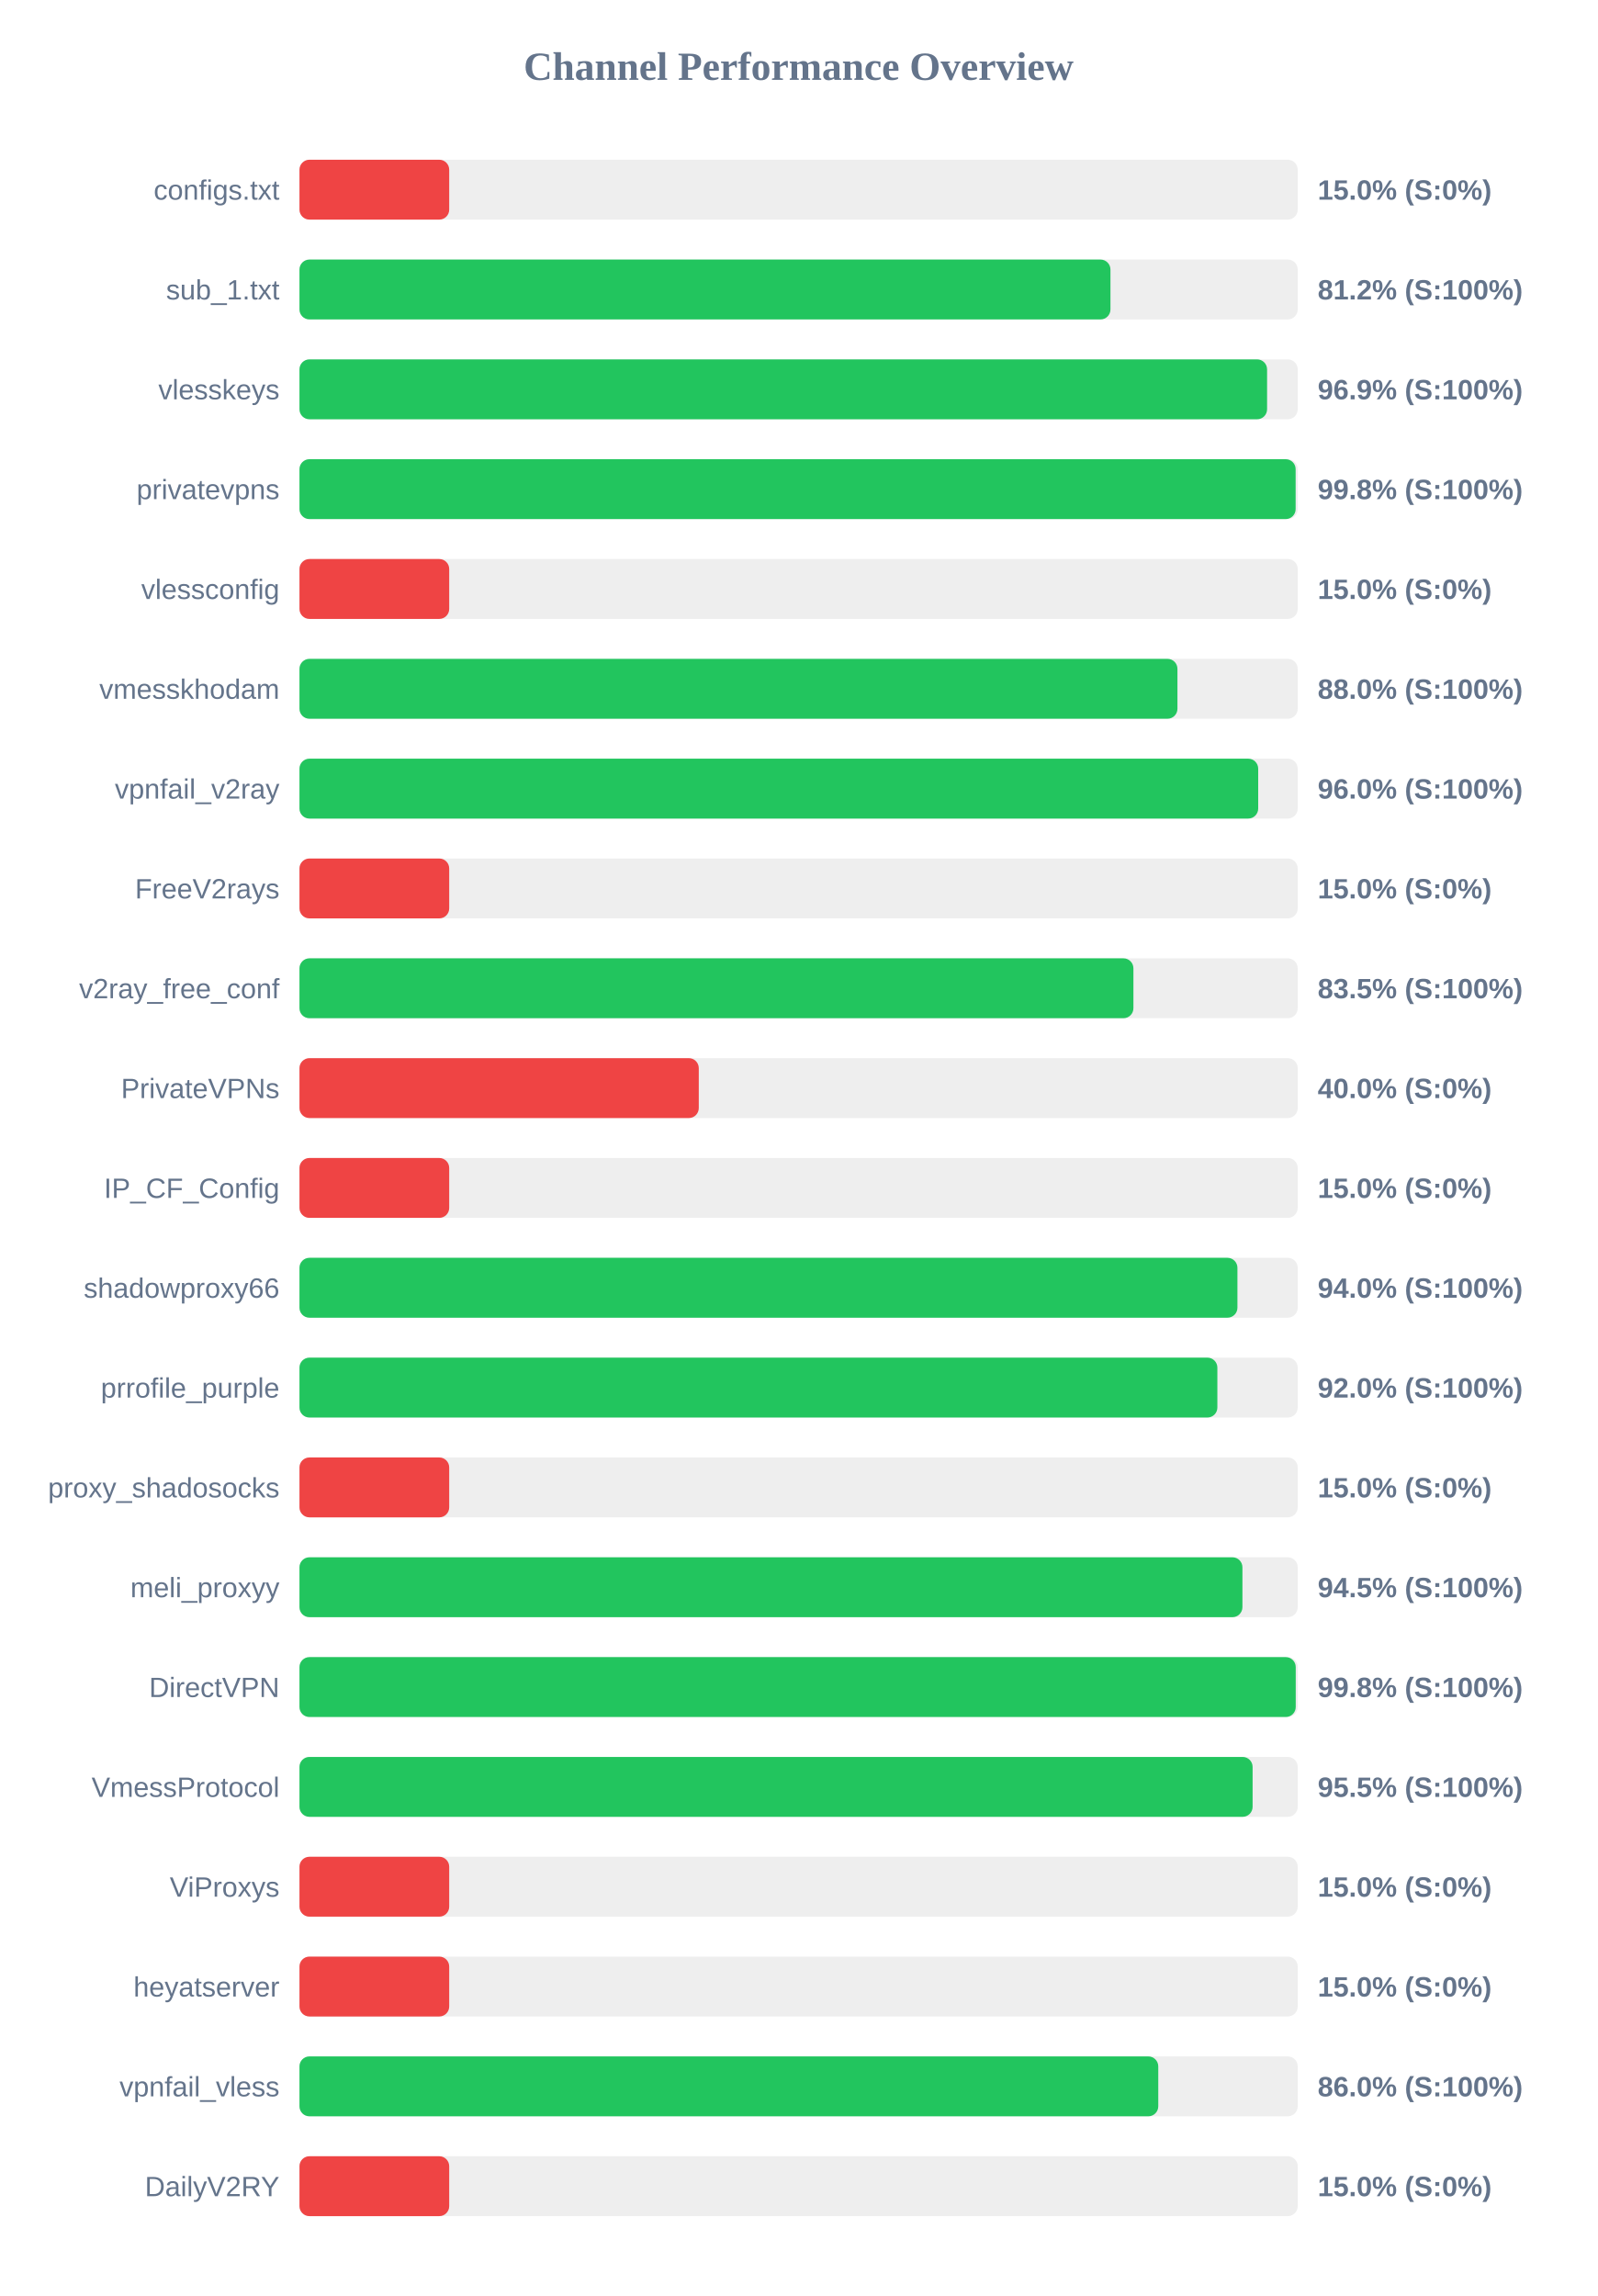
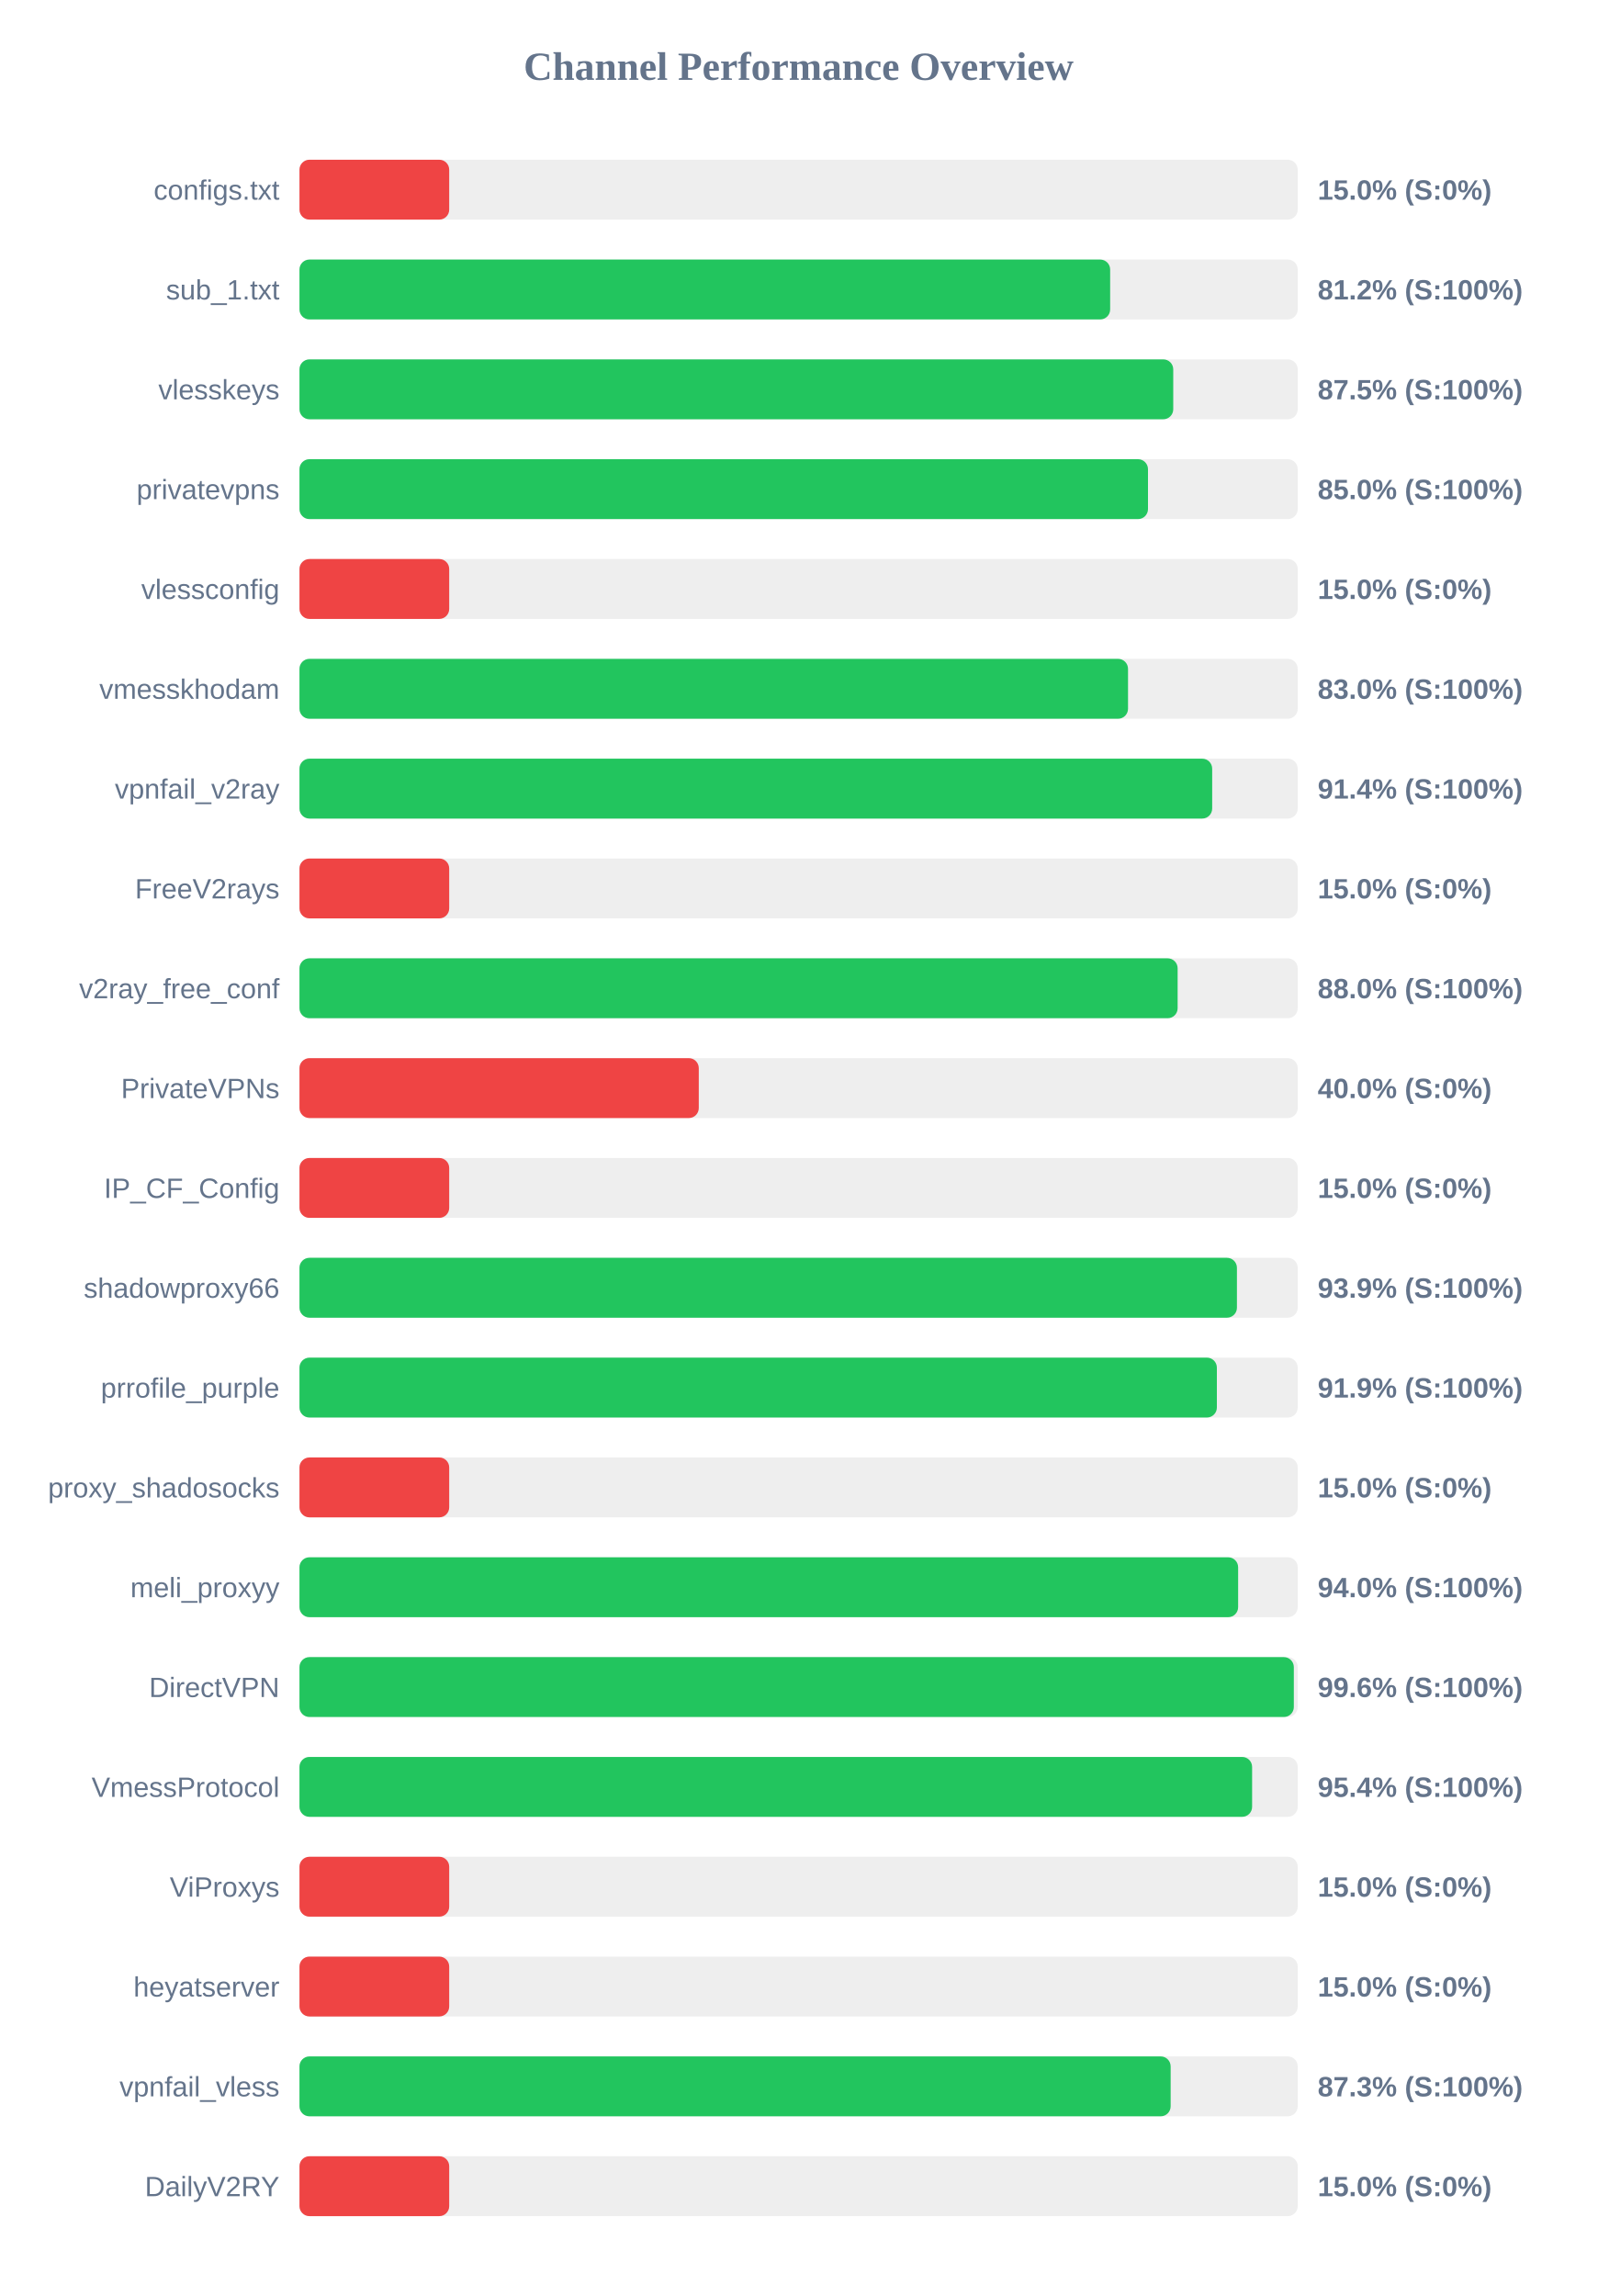
<svg xmlns="http://www.w3.org/2000/svg" width="800" height="1150" version="1.1">
  <style>
        .row { font: 14px Arial; fill: #64748b; }
        .score { font: bold 14px Arial; fill: #64748b; }
    </style>
  <text x="400" y="40" text-anchor="middle" font-size="20px" font-weight="bold" fill="#64748b">Channel Performance Overview</text>
  <rect x="150" y="80" width="500" height="30" fill="#eee" rx="5" />
  <rect x="150" y="80" width="75.0" height="30" fill="#ef4444" rx="5" />
  <text x="140" y="100" text-anchor="end" class="row">configs.txt</text>
  <text x="660" y="100" text-anchor="start" class="score">15.0% (S:0%)</text>
  <rect x="150" y="130" width="500" height="30" fill="#eee" rx="5" />
-   <rect x="150" y="130" width="406.2" height="30" fill="#22c55e" rx="5" />
+   <rect x="150" y="130" width="406.05" height="30" fill="#22c55e" rx="5" />
  <text x="140" y="150" text-anchor="end" class="row">sub_1.txt</text>
  <text x="660" y="150" text-anchor="start" class="score">81.2% (S:100%)</text>
  <rect x="150" y="180" width="500" height="30" fill="#eee" rx="5" />
-   <rect x="150" y="180" width="484.65" height="30" fill="#22c55e" rx="5" />
+   <rect x="150" y="180" width="437.65" height="30" fill="#22c55e" rx="5" />
  <text x="140" y="200" text-anchor="end" class="row">vlesskeys</text>
-   <text x="660" y="200" text-anchor="start" class="score">96.9% (S:100%)</text>
+   <text x="660" y="200" text-anchor="start" class="score">87.5% (S:100%)</text>
  <rect x="150" y="230" width="500" height="30" fill="#eee" rx="5" />
-   <rect x="150" y="230" width="498.95" height="30" fill="#22c55e" rx="5" />
+   <rect x="150" y="230" width="425.0" height="30" fill="#22c55e" rx="5" />
  <text x="140" y="250" text-anchor="end" class="row">privatevpns</text>
-   <text x="660" y="250" text-anchor="start" class="score">99.8% (S:100%)</text>
+   <text x="660" y="250" text-anchor="start" class="score">85.0% (S:100%)</text>
  <rect x="150" y="280" width="500" height="30" fill="#eee" rx="5" />
  <rect x="150" y="280" width="75.0" height="30" fill="#ef4444" rx="5" />
  <text x="140" y="300" text-anchor="end" class="row">vlessconfig</text>
  <text x="660" y="300" text-anchor="start" class="score">15.0% (S:0%)</text>
  <rect x="150" y="330" width="500" height="30" fill="#eee" rx="5" />
-   <rect x="150" y="330" width="439.75" height="30" fill="#22c55e" rx="5" />
+   <rect x="150" y="330" width="415.0" height="30" fill="#22c55e" rx="5" />
  <text x="140" y="350" text-anchor="end" class="row">vmesskhodam</text>
-   <text x="660" y="350" text-anchor="start" class="score">88.0% (S:100%)</text>
+   <text x="660" y="350" text-anchor="start" class="score">83.0% (S:100%)</text>
  <rect x="150" y="380" width="500" height="30" fill="#eee" rx="5" />
-   <rect x="150" y="380" width="480.2" height="30" fill="#22c55e" rx="5" />
+   <rect x="150" y="380" width="457.15" height="30" fill="#22c55e" rx="5" />
  <text x="140" y="400" text-anchor="end" class="row">vpnfail_v2ray</text>
-   <text x="660" y="400" text-anchor="start" class="score">96.0% (S:100%)</text>
+   <text x="660" y="400" text-anchor="start" class="score">91.4% (S:100%)</text>
  <rect x="150" y="430" width="500" height="30" fill="#eee" rx="5" />
  <rect x="150" y="430" width="75.0" height="30" fill="#ef4444" rx="5" />
  <text x="140" y="450" text-anchor="end" class="row">FreeV2rays</text>
  <text x="660" y="450" text-anchor="start" class="score">15.0% (S:0%)</text>
  <rect x="150" y="480" width="500" height="30" fill="#eee" rx="5" />
-   <rect x="150" y="480" width="417.7" height="30" fill="#22c55e" rx="5" />
+   <rect x="150" y="480" width="439.85" height="30" fill="#22c55e" rx="5" />
  <text x="140" y="500" text-anchor="end" class="row">v2ray_free_conf</text>
-   <text x="660" y="500" text-anchor="start" class="score">83.5% (S:100%)</text>
+   <text x="660" y="500" text-anchor="start" class="score">88.0% (S:100%)</text>
  <rect x="150" y="530" width="500" height="30" fill="#eee" rx="5" />
  <rect x="150" y="530" width="200.0" height="30" fill="#ef4444" rx="5" />
  <text x="140" y="550" text-anchor="end" class="row">PrivateVPNs</text>
  <text x="660" y="550" text-anchor="start" class="score">40.0% (S:0%)</text>
  <rect x="150" y="580" width="500" height="30" fill="#eee" rx="5" />
  <rect x="150" y="580" width="75.0" height="30" fill="#ef4444" rx="5" />
  <text x="140" y="600" text-anchor="end" class="row">IP_CF_Config</text>
  <text x="660" y="600" text-anchor="start" class="score">15.0% (S:0%)</text>
  <rect x="150" y="630" width="500" height="30" fill="#eee" rx="5" />
-   <rect x="150" y="630" width="469.8" height="30" fill="#22c55e" rx="5" />
+   <rect x="150" y="630" width="469.55" height="30" fill="#22c55e" rx="5" />
  <text x="140" y="650" text-anchor="end" class="row">shadowproxy66</text>
-   <text x="660" y="650" text-anchor="start" class="score">94.0% (S:100%)</text>
+   <text x="660" y="650" text-anchor="start" class="score">93.9% (S:100%)</text>
  <rect x="150" y="680" width="500" height="30" fill="#eee" rx="5" />
-   <rect x="150" y="680" width="459.75" height="30" fill="#22c55e" rx="5" />
+   <rect x="150" y="680" width="459.5" height="30" fill="#22c55e" rx="5" />
  <text x="140" y="700" text-anchor="end" class="row">prrofile_purple</text>
-   <text x="660" y="700" text-anchor="start" class="score">92.0% (S:100%)</text>
+   <text x="660" y="700" text-anchor="start" class="score">91.9% (S:100%)</text>
  <rect x="150" y="730" width="500" height="30" fill="#eee" rx="5" />
  <rect x="150" y="730" width="75.0" height="30" fill="#ef4444" rx="5" />
  <text x="140" y="750" text-anchor="end" class="row">proxy_shadosocks</text>
  <text x="660" y="750" text-anchor="start" class="score">15.0% (S:0%)</text>
  <rect x="150" y="780" width="500" height="30" fill="#eee" rx="5" />
-   <rect x="150" y="780" width="472.3" height="30" fill="#22c55e" rx="5" />
+   <rect x="150" y="780" width="470.15" height="30" fill="#22c55e" rx="5" />
  <text x="140" y="800" text-anchor="end" class="row">meli_proxyy</text>
-   <text x="660" y="800" text-anchor="start" class="score">94.5% (S:100%)</text>
+   <text x="660" y="800" text-anchor="start" class="score">94.0% (S:100%)</text>
  <rect x="150" y="830" width="500" height="30" fill="#eee" rx="5" />
-   <rect x="150" y="830" width="499.0" height="30" fill="#22c55e" rx="5" />
+   <rect x="150" y="830" width="498.05" height="30" fill="#22c55e" rx="5" />
  <text x="140" y="850" text-anchor="end" class="row">DirectVPN</text>
-   <text x="660" y="850" text-anchor="start" class="score">99.8% (S:100%)</text>
+   <text x="660" y="850" text-anchor="start" class="score">99.6% (S:100%)</text>
  <rect x="150" y="880" width="500" height="30" fill="#eee" rx="5" />
-   <rect x="150" y="880" width="477.4" height="30" fill="#22c55e" rx="5" />
+   <rect x="150" y="880" width="477.15" height="30" fill="#22c55e" rx="5" />
  <text x="140" y="900" text-anchor="end" class="row">VmessProtocol</text>
-   <text x="660" y="900" text-anchor="start" class="score">95.5% (S:100%)</text>
+   <text x="660" y="900" text-anchor="start" class="score">95.4% (S:100%)</text>
  <rect x="150" y="930" width="500" height="30" fill="#eee" rx="5" />
  <rect x="150" y="930" width="75.0" height="30" fill="#ef4444" rx="5" />
  <text x="140" y="950" text-anchor="end" class="row">ViProxys</text>
  <text x="660" y="950" text-anchor="start" class="score">15.0% (S:0%)</text>
  <rect x="150" y="980" width="500" height="30" fill="#eee" rx="5" />
  <rect x="150" y="980" width="75.0" height="30" fill="#ef4444" rx="5" />
  <text x="140" y="1000" text-anchor="end" class="row">heyatserver</text>
  <text x="660" y="1000" text-anchor="start" class="score">15.0% (S:0%)</text>
  <rect x="150" y="1030" width="500" height="30" fill="#eee" rx="5" />
-   <rect x="150" y="1030" width="430.15" height="30" fill="#22c55e" rx="5" />
+   <rect x="150" y="1030" width="436.35" height="30" fill="#22c55e" rx="5" />
  <text x="140" y="1050" text-anchor="end" class="row">vpnfail_vless</text>
-   <text x="660" y="1050" text-anchor="start" class="score">86.0% (S:100%)</text>
+   <text x="660" y="1050" text-anchor="start" class="score">87.3% (S:100%)</text>
  <rect x="150" y="1080" width="500" height="30" fill="#eee" rx="5" />
  <rect x="150" y="1080" width="75.0" height="30" fill="#ef4444" rx="5" />
  <text x="140" y="1100" text-anchor="end" class="row">DailyV2RY</text>
  <text x="660" y="1100" text-anchor="start" class="score">15.0% (S:0%)</text>
</svg>
